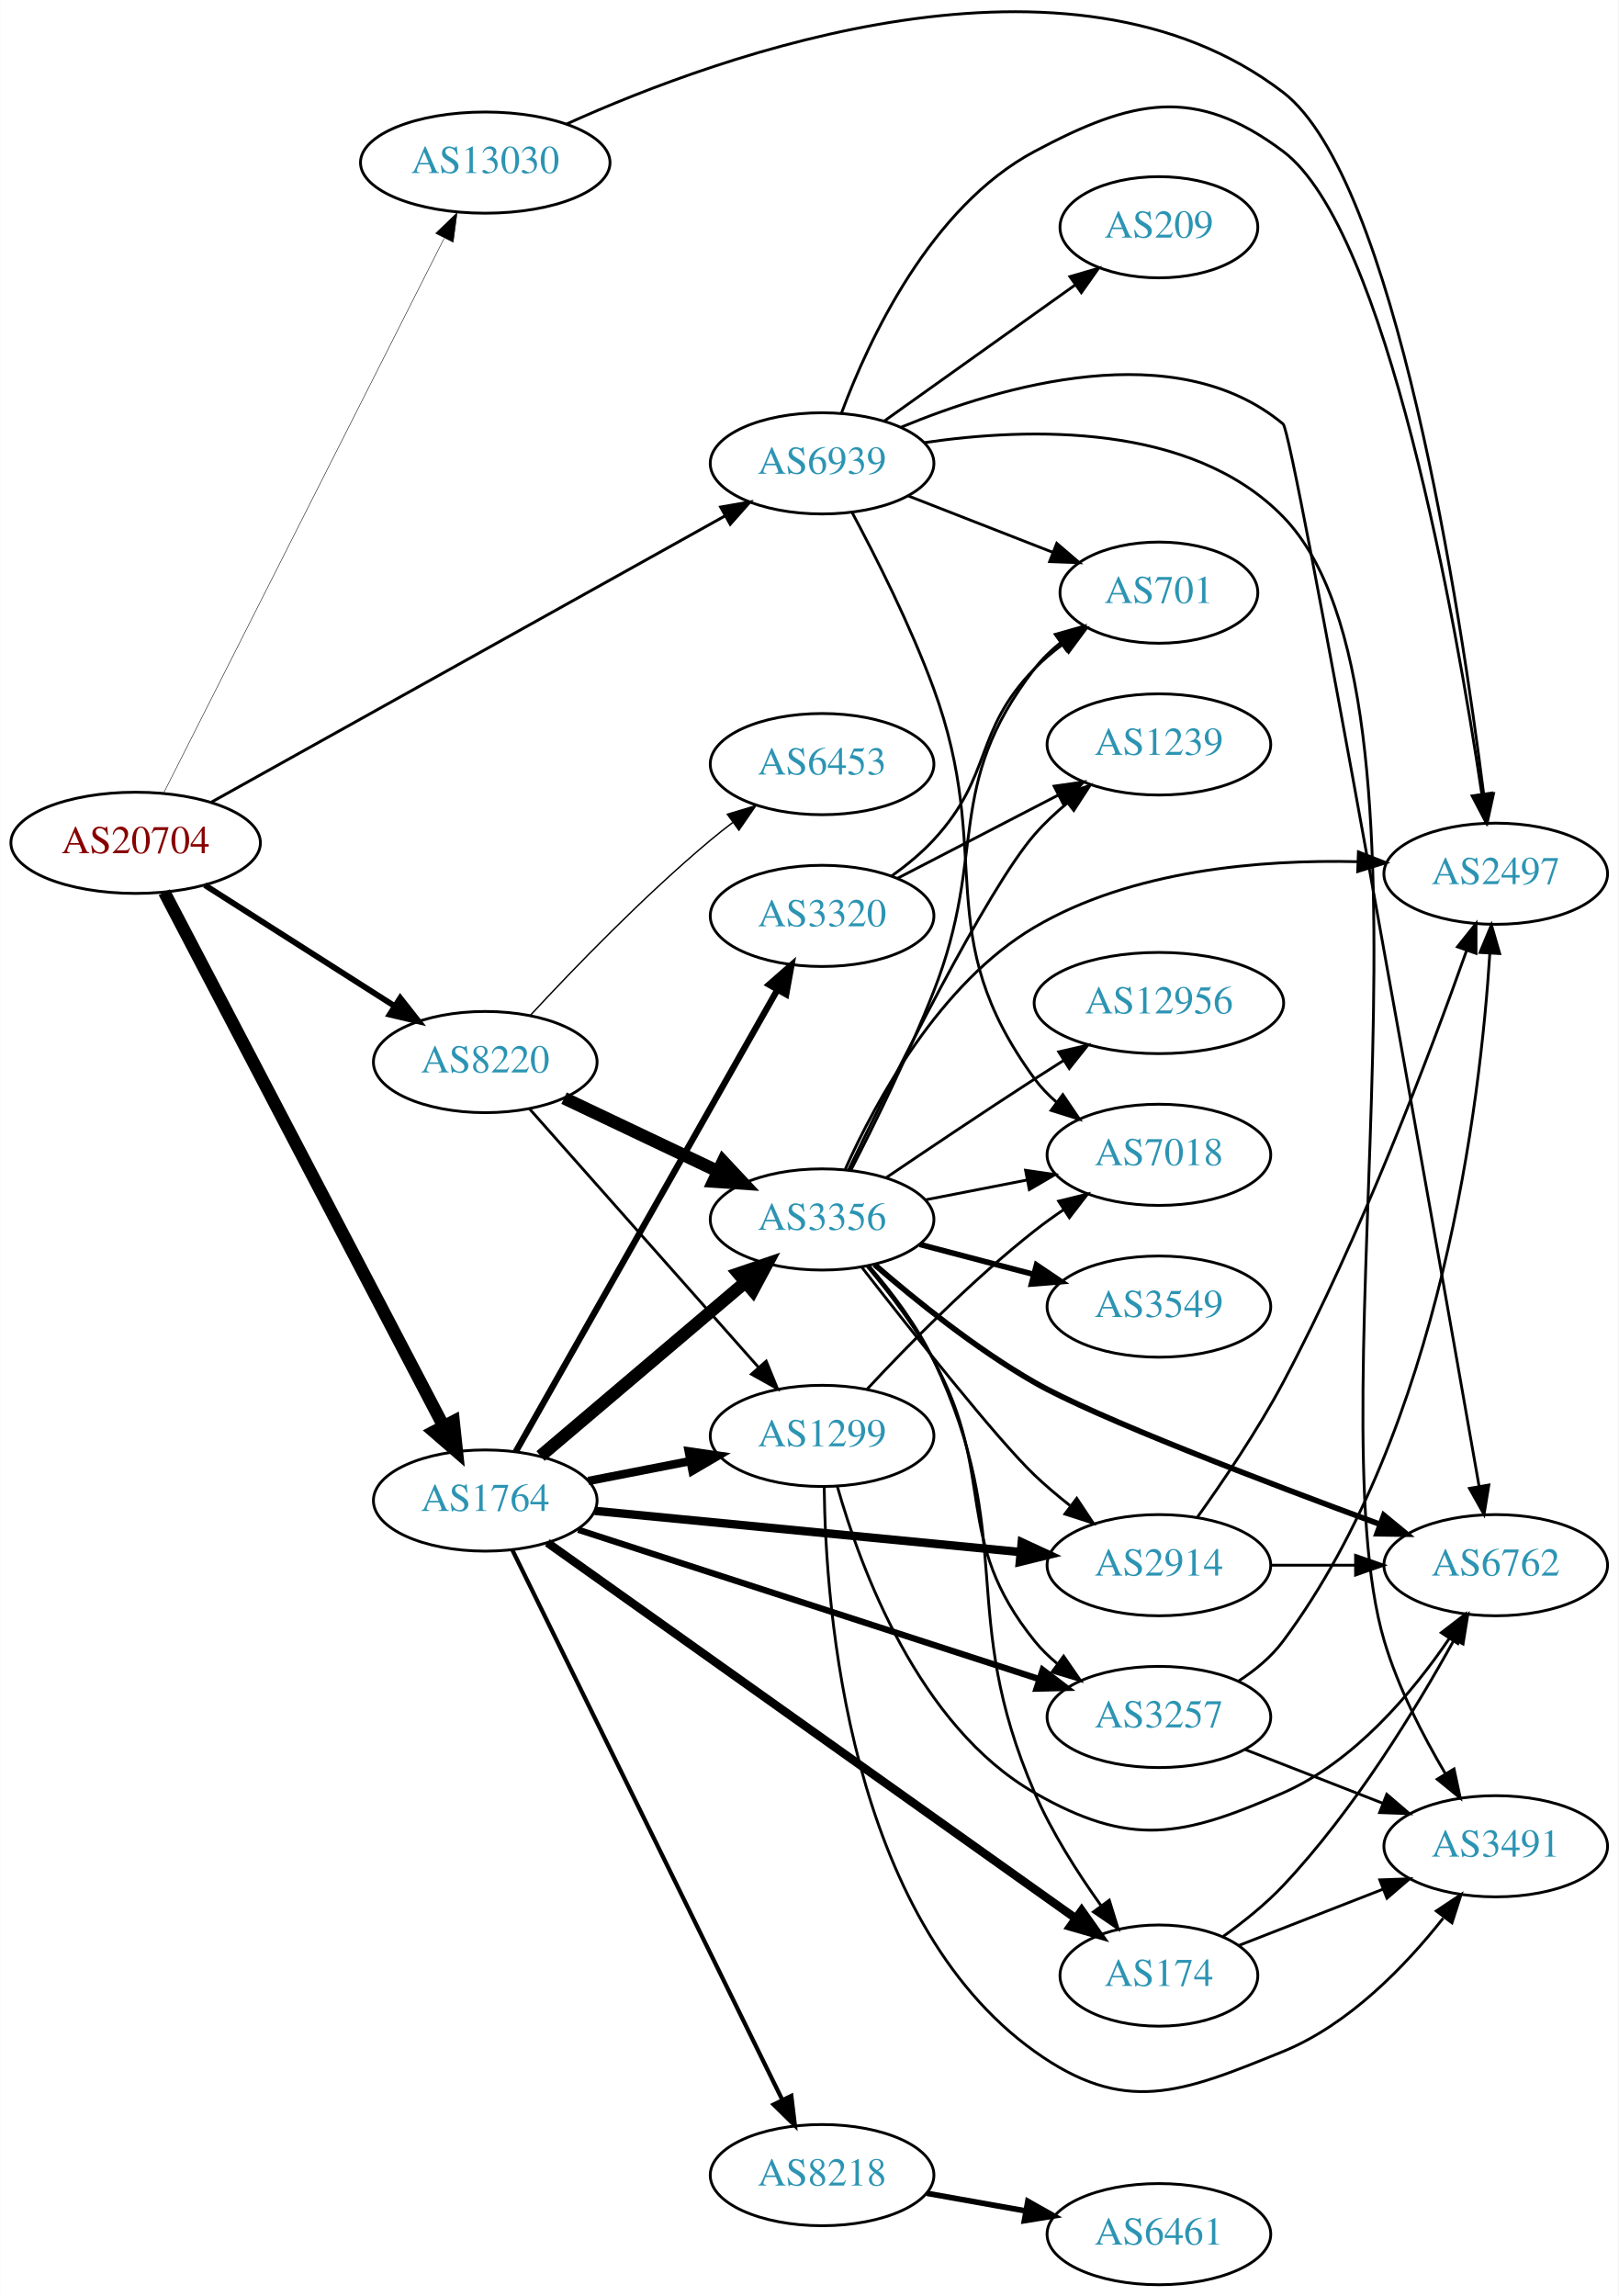
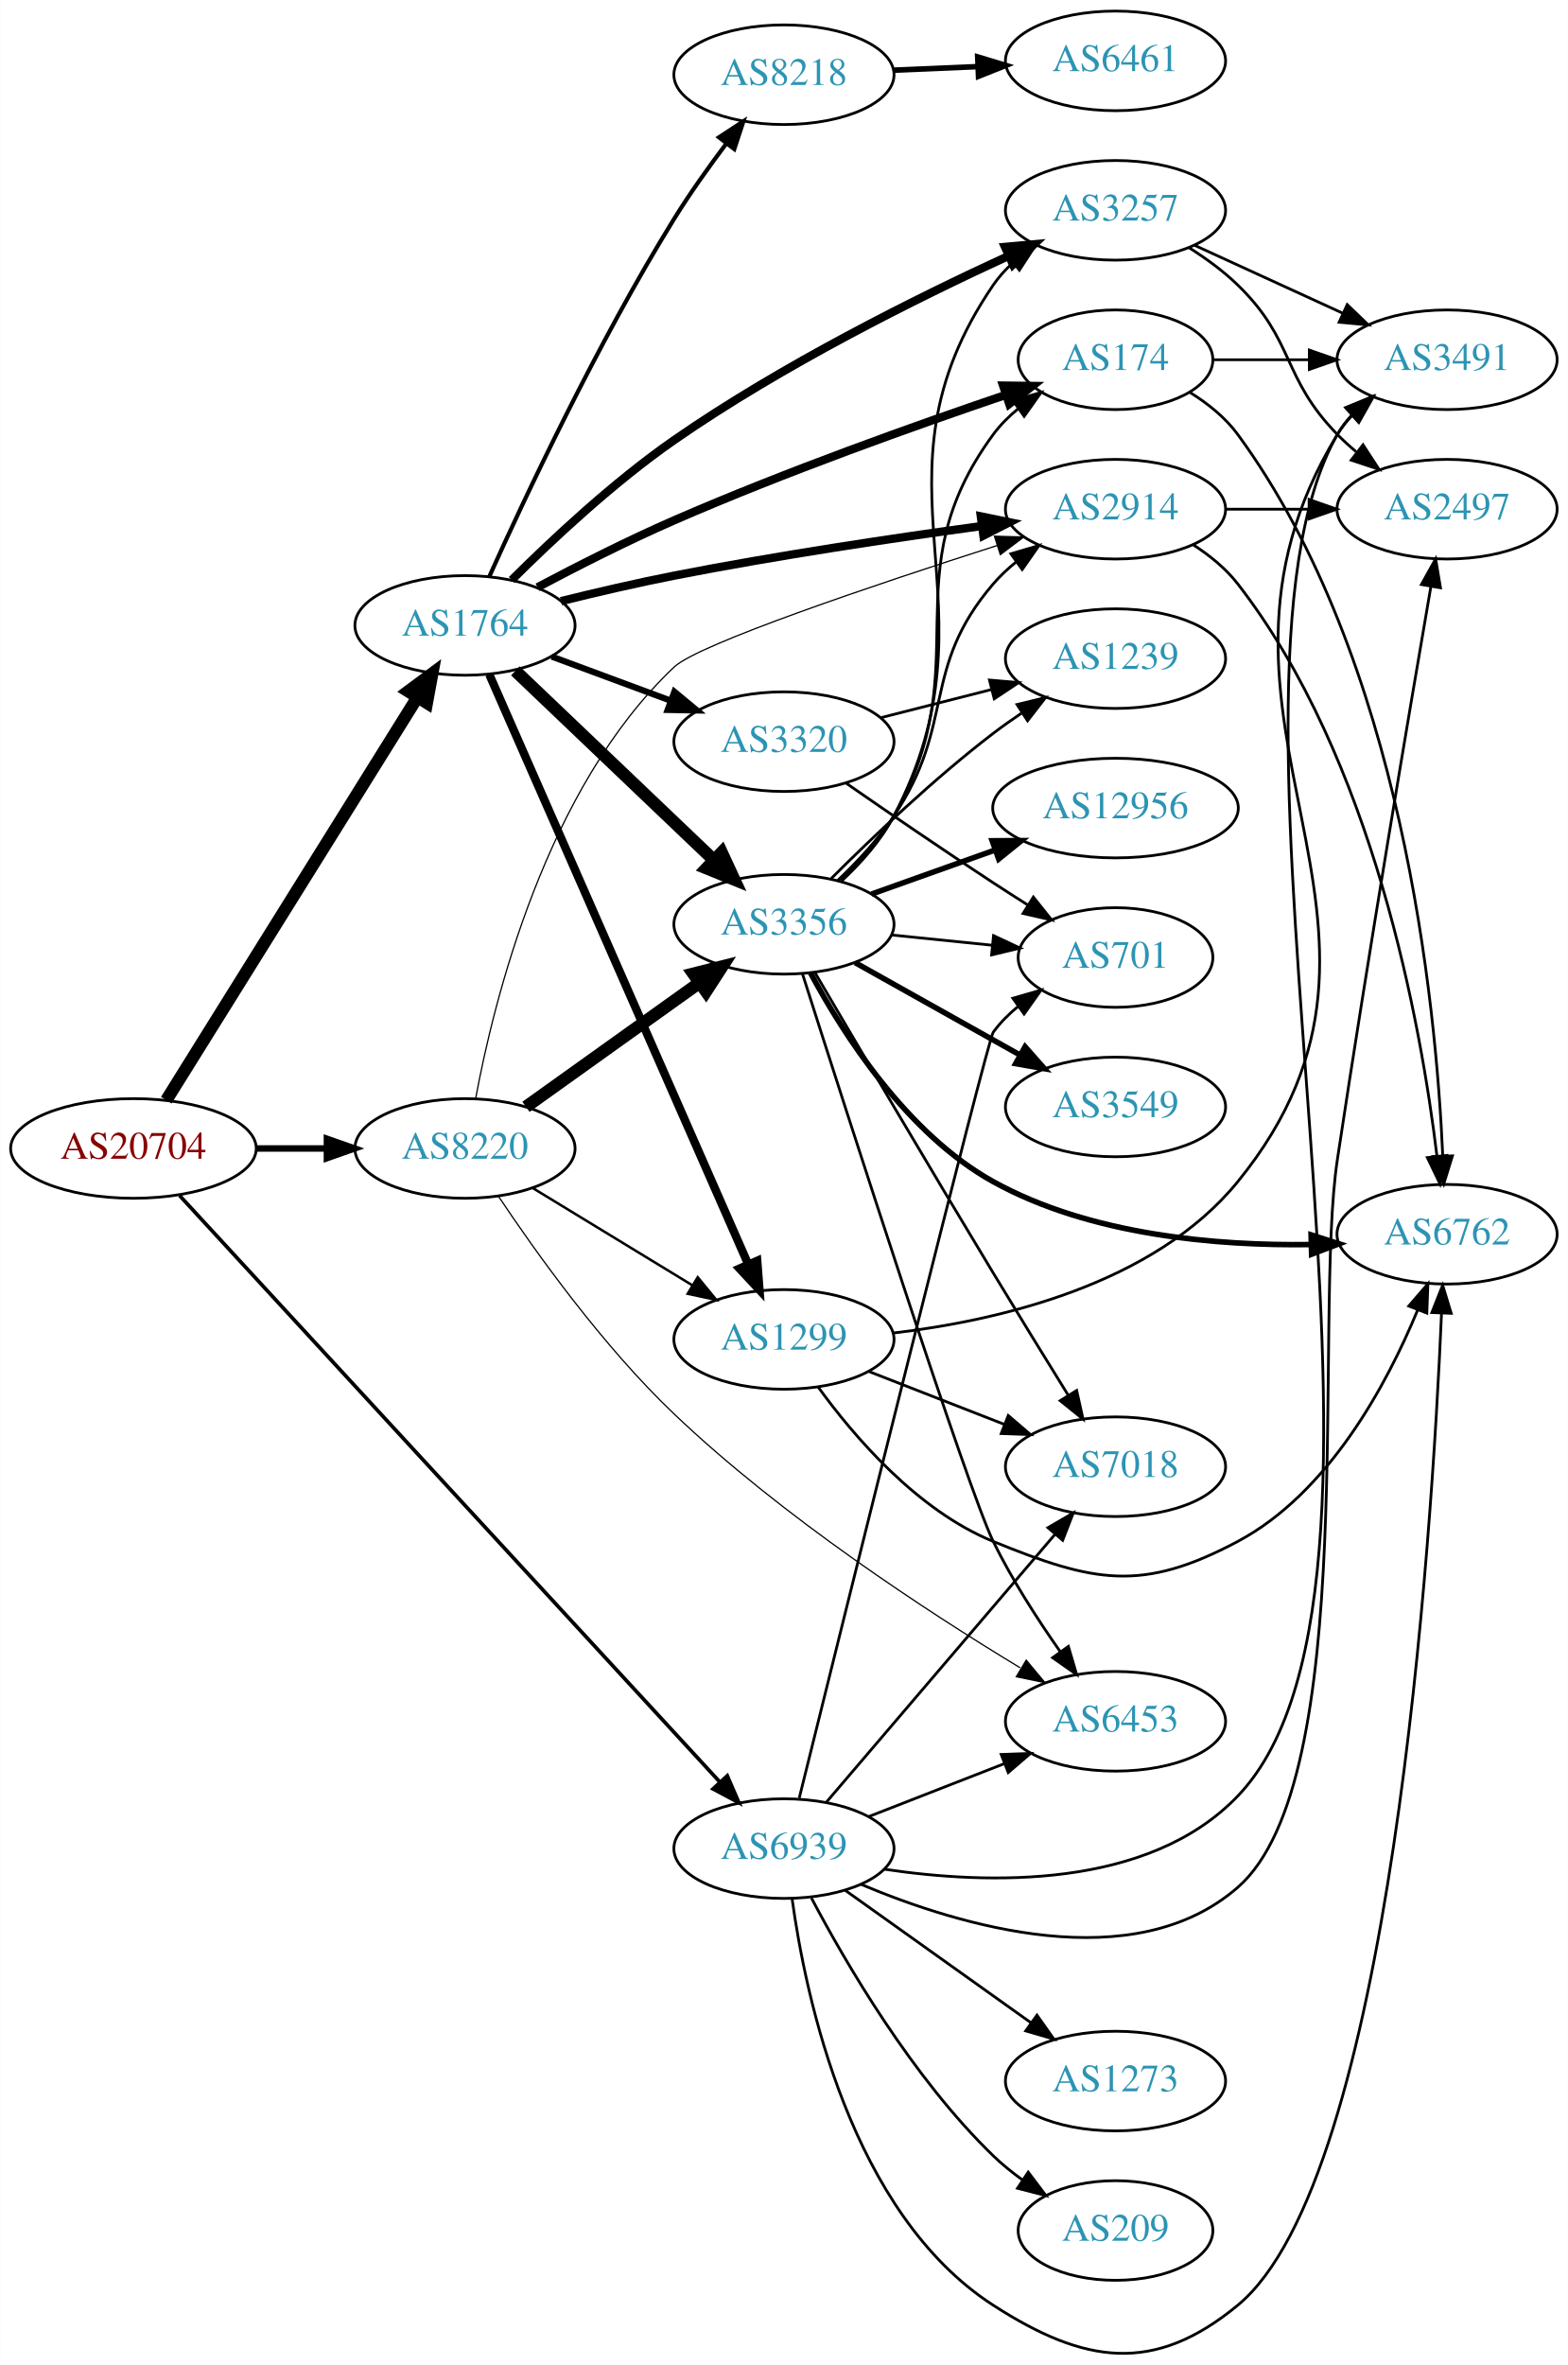
- <svg xmlns="http://www.w3.org/2000/svg" xmlns:xlink="http://www.w3.org/1999/xlink" width="576pt" height="817pt" viewBox="0.00 0.00 575.76 816.85">
-   <g id="graph0" class="graph" transform="scale(1 1) rotate(0) translate(4 812.849)">
-     <polygon fill="white" stroke="none" points="-4,4 -4,-812.849 571.762,-812.849 571.762,4 -4,4" />
+ <svg xmlns="http://www.w3.org/2000/svg" xmlns:xlink="http://www.w3.org/1999/xlink" width="567pt" height="855pt" viewBox="0.00 0.00 566.66 854.60">
+   <g id="graph0" class="graph" transform="scale(1 1) rotate(0) translate(4 850.598)">
+     <polygon fill="white" stroke="none" points="-4,4 -4,-850.598 562.663,-850.598 562.663,4 -4,4" />
    <g id="node1" class="node">
      <g id="a_node1">
        <a xlink:href="/asn/20704" xlink:title="AS20704 ~ Hirschstettnerstr. 19-21 L1 [AT]">
-           <ellipse fill="#ffffff" stroke="black" cx="44.196" cy="-513" rx="44.393" ry="18" />
-           <text text-anchor="middle" x="44.196" y="-509.3" font-family="Times,serif" font-size="14.00" fill="#880000">AS20704</text>
+           <ellipse fill="#ffffff" stroke="black" cx="44.196" cy="-435.598" rx="44.393" ry="18" />
+           <text text-anchor="middle" x="44.196" y="-431.898" font-family="Times,serif" font-size="14.00" fill="#880000">AS20704</text>
        </a>
      </g>
    </g>
    <g id="node2" class="node">
      <g id="a_node2">
        <a xlink:href="/asn/1764" xlink:title="AS1764 ~ NEXTLAYER-AS [AT]">
-           <ellipse fill="#ffffff" stroke="black" cx="168.588" cy="-279" rx="39.794" ry="18" />
-           <text text-anchor="middle" x="168.588" y="-275.3" font-family="Times,serif" font-size="14.00" fill="#2c94b3">AS1764</text>
+           <ellipse fill="#ffffff" stroke="black" cx="164.039" cy="-624.598" rx="39.794" ry="18" />
+           <text text-anchor="middle" x="164.039" y="-620.898" font-family="Times,serif" font-size="14.00" fill="#2c94b3">AS1764</text>
        </a>
      </g>
    </g>
    <g id="edge1" class="edge">
-       <path fill="none" stroke="black" stroke-width="4.5" d="M54.395,-495.412C75.712,-454.657 128.585,-353.57 153.794,-305.373" />
-       <polygon fill="black" stroke="black" stroke-width="4.5" points="157.303,-307.159 158.449,-296.473 150.325,-303.509 157.303,-307.159" />
+       <path fill="none" stroke="black" stroke-width="4.5" d="M56.071,-453.04C76.855,-486.373 122.315,-559.284 146.744,-598.463" />
+       <polygon fill="black" stroke="black" stroke-width="4.5" points="143.558,-600.796 152.19,-607.198 150.24,-596.629 143.558,-600.796" />
    </g>
    <g id="node3" class="node">
      <g id="a_node3">
        <a xlink:href="/asn/8220" xlink:title="AS8220 ~ COLT [GB]">
-           <ellipse fill="#ffffff" stroke="black" cx="168.588" cy="-435" rx="39.794" ry="18" />
-           <text text-anchor="middle" x="168.588" y="-431.3" font-family="Times,serif" font-size="14.00" fill="#2c94b3">AS8220</text>
+           <ellipse fill="#ffffff" stroke="black" cx="164.039" cy="-435.598" rx="39.794" ry="18" />
+           <text text-anchor="middle" x="164.039" y="-431.898" font-family="Times,serif" font-size="14.00" fill="#2c94b3">AS8220</text>
        </a>
      </g>
    </g>
    <g id="edge2" class="edge">
-       <path fill="none" stroke="black" stroke-width="2.077" d="M68.794,-497.961C88.001,-485.72 115.276,-468.339 136.303,-454.938" />
-       <polygon fill="black" stroke="black" stroke-width="2.077" points="138.338,-457.792 144.89,-449.466 134.576,-451.888 138.338,-457.792" />
+       <path fill="none" stroke="black" stroke-width="2.333" d="M88.407,-435.598C96.72,-435.598 105.482,-435.598 113.965,-435.598" />
+       <polygon fill="black" stroke="black" stroke-width="2.333" points="114.123,-439.098 124.123,-435.598 114.123,-432.098 114.123,-439.098" />
    </g>
    <g id="node4" class="node">
      <g id="a_node4">
-         <a xlink:href="/asn/13030" xlink:title="AS13030 ~ Init7 (Switzerland) Ltd. [CH]">
-           <ellipse fill="#ffffff" stroke="black" cx="168.588" cy="-755" rx="44.393" ry="18" />
-           <text text-anchor="middle" x="168.588" y="-751.3" font-family="Times,serif" font-size="14.00" fill="#2c94b3">AS13030</text>
+         <a xlink:href="/asn/6939" xlink:title="AS6939 ~ Hurricane Electric LLC [US]">
+           <ellipse fill="#ffffff" stroke="black" cx="279.332" cy="-182.598" rx="39.794" ry="18" />
+           <text text-anchor="middle" x="279.332" y="-178.898" font-family="Times,serif" font-size="14.00" fill="#2c94b3">AS6939</text>
        </a>
      </g>
    </g>
    <g id="edge3" class="edge">
-       <path fill="none" stroke="black" stroke-width="0.173" d="M54.196,-530.795C75.415,-572.751 128.682,-678.073 153.919,-727.973" />
-       <polygon fill="black" stroke="black" stroke-width="0.173" points="150.939,-729.835 158.575,-737.179 157.185,-726.676 150.939,-729.835" />
+       <path fill="none" stroke="black" stroke-width="1.333" d="M60.855,-418.605C101.266,-374.75 209.174,-257.648 256.064,-206.763" />
+       <polygon fill="black" stroke="black" stroke-width="1.333" points="258.843,-208.912 263.045,-199.186 253.695,-204.168 258.843,-208.912" />
    </g>
    <g id="node5" class="node">
      <g id="a_node5">
-         <a xlink:href="/asn/6939" xlink:title="AS6939 ~ Hurricane Electric LLC [US]">
-           <ellipse fill="#ffffff" stroke="black" cx="288.431" cy="-648" rx="39.794" ry="18" />
-           <text text-anchor="middle" x="288.431" y="-644.3" font-family="Times,serif" font-size="14.00" fill="#2c94b3">AS6939</text>
+         <a xlink:href="/asn/1299" xlink:title="AS1299 ~ Telia Carrier [EU]">
+           <ellipse fill="#ffffff" stroke="black" cx="279.332" cy="-366.598" rx="39.794" ry="18" />
+           <text text-anchor="middle" x="279.332" y="-362.898" font-family="Times,serif" font-size="14.00" fill="#2c94b3">AS1299</text>
        </a>
      </g>
    </g>
    <g id="edge4" class="edge">
-       <path fill="none" stroke="black" stroke-width="1.038" d="M71.119,-527.447C115.264,-552.05 204.986,-602.053 253.862,-629.292" />
-       <polygon fill="black" stroke="black" stroke-width="1.038" points="252.341,-632.451 262.78,-634.262 255.748,-626.336 252.341,-632.451" />
+       <path fill="none" stroke="black" stroke-width="3" d="M172.826,-606.864C192.269,-562.585 243.055,-446.933 266.345,-393.894" />
+       <polygon fill="black" stroke="black" stroke-width="3" points="269.674,-395.019 270.49,-384.455 263.265,-392.204 269.674,-395.019" />
    </g>
    <g id="node6" class="node">
      <g id="a_node6">
-         <a xlink:href="/asn/3356" xlink:title="AS3356 ~ Level 3 Parent, LLC [US]">
-           <ellipse fill="#ffffff" stroke="black" cx="288.431" cy="-379" rx="39.794" ry="18" />
-           <text text-anchor="middle" x="288.431" y="-375.3" font-family="Times,serif" font-size="14.00" fill="#2c94b3">AS3356</text>
+         <a xlink:href="/asn/8218" xlink:title="AS8218 ~ legacy Neotelecoms [FR]">
+           <ellipse fill="#ffffff" stroke="black" cx="279.332" cy="-823.598" rx="39.794" ry="18" />
+           <text text-anchor="middle" x="279.332" y="-819.898" font-family="Times,serif" font-size="14.00" fill="#2c94b3">AS8218</text>
        </a>
      </g>
    </g>
    <g id="edge5" class="edge">
-       <path fill="none" stroke="black" stroke-width="4.5" d="M188.261,-294.845C207.913,-311.522 239.008,-337.909 261.137,-356.687" />
-       <polygon fill="black" stroke="black" stroke-width="4.5" points="258.673,-359.761 268.846,-363.229 263.769,-353.756 258.673,-359.761" />
+       <path fill="none" stroke="black" stroke-width="1.5" d="M172.851,-642.316C185.525,-670.472 211.956,-726.823 239.685,-771.598 245.371,-780.778 252.227,-790.385 258.576,-798.809" />
+       <polygon fill="black" stroke="black" stroke-width="1.5" points="255.828,-800.977 264.694,-806.778 261.38,-796.714 255.828,-800.977" />
    </g>
    <g id="node7" class="node">
      <g id="a_node7">
-         <a xlink:href="/asn/1299" xlink:title="AS1299 ~ Telia Carrier [EU]">
-           <ellipse fill="#ffffff" stroke="black" cx="288.431" cy="-302" rx="39.794" ry="18" />
-           <text text-anchor="middle" x="288.431" y="-298.3" font-family="Times,serif" font-size="14.00" fill="#2c94b3">AS1299</text>
+         <a xlink:href="/asn/3356" xlink:title="AS3356 ~ Level 3 Parent, LLC [US]">
+           <ellipse fill="#ffffff" stroke="black" cx="279.332" cy="-516.598" rx="39.794" ry="18" />
+           <text text-anchor="middle" x="279.332" y="-512.898" font-family="Times,serif" font-size="14.00" fill="#2c94b3">AS3356</text>
        </a>
      </g>
    </g>
    <g id="edge6" class="edge">
-       <path fill="none" stroke="black" stroke-width="3" d="M205.265,-285.963C216.696,-288.194 229.518,-290.697 241.572,-293.049" />
-       <polygon fill="black" stroke="black" stroke-width="3" points="240.984,-296.501 251.469,-294.981 242.325,-289.63 240.984,-296.501" />
+       <path fill="none" stroke="black" stroke-width="4.5" d="M182.245,-608.195C201.321,-590.011 232.241,-560.535 253.838,-539.947" />
+       <polygon fill="black" stroke="black" stroke-width="4.5" points="256.813,-542.551 261.334,-532.801 251.379,-536.851 256.813,-542.551" />
    </g>
    <g id="node8" class="node">
      <g id="a_node8">
-         <a xlink:href="/asn/2914" xlink:title="AS2914 ~ NTT America, Inc. [US]">
-           <ellipse fill="#ffffff" stroke="black" cx="408.273" cy="-256" rx="39.794" ry="18" />
-           <text text-anchor="middle" x="408.273" y="-252.3" font-family="Times,serif" font-size="14.00" fill="#2c94b3">AS2914</text>
+         <a xlink:href="/asn/3257" xlink:title="AS3257 ~ GTT [DE]">
+           <ellipse fill="#ffffff" stroke="black" cx="399.174" cy="-774.598" rx="39.794" ry="18" />
+           <text text-anchor="middle" x="399.174" y="-770.898" font-family="Times,serif" font-size="14.00" fill="#2c94b3">AS3257</text>
        </a>
      </g>
    </g>
    <g id="edge7" class="edge">
-       <path fill="none" stroke="black" stroke-width="3" d="M207.513,-275.33C248.611,-271.353 314.297,-264.997 359.038,-260.668" />
-       <polygon fill="black" stroke="black" stroke-width="3" points="359.474,-264.142 369.09,-259.695 358.8,-257.174 359.474,-264.142" />
+       <path fill="none" stroke="black" stroke-width="3" d="M180.938,-641.028C195.411,-655.437 217.8,-676.401 239.685,-691.598 278.58,-718.605 327.356,-742.881 360.451,-758.1" />
+       <polygon fill="black" stroke="black" stroke-width="3" points="359.216,-761.384 369.768,-762.337 362.114,-755.012 359.216,-761.384" />
    </g>
    <g id="node9" class="node">
      <g id="a_node9">
-         <a xlink:href="/asn/3257" xlink:title="AS3257 ~ GTT [DE]">
-           <ellipse fill="#ffffff" stroke="black" cx="408.273" cy="-202" rx="39.794" ry="18" />
-           <text text-anchor="middle" x="408.273" y="-198.3" font-family="Times,serif" font-size="14.00" fill="#2c94b3">AS3257</text>
+         <a xlink:href="/asn/2914" xlink:title="AS2914 ~ NTT America, Inc. [US]">
+           <ellipse fill="#ffffff" stroke="black" cx="399.174" cy="-666.598" rx="39.794" ry="18" />
+           <text text-anchor="middle" x="399.174" y="-662.898" font-family="Times,serif" font-size="14.00" fill="#2c94b3">AS2914</text>
        </a>
      </g>
    </g>
    <g id="edge8" class="edge">
-       <path fill="none" stroke="black" stroke-width="2.25" d="M201.644,-268.615C244.113,-254.857 319.096,-230.566 365.826,-215.427" />
-       <polygon fill="black" stroke="black" stroke-width="2.25" points="366.913,-218.754 375.347,-212.343 364.755,-212.095 366.913,-218.754" />
+       <path fill="none" stroke="black" stroke-width="3" d="M198.718,-633.372C211.495,-636.528 226.21,-639.958 239.685,-642.598 276.735,-649.856 319.026,-656.161 350.598,-660.485" />
+       <polygon fill="black" stroke="black" stroke-width="3" points="350.492,-664.003 360.871,-661.874 351.43,-657.066 350.492,-664.003" />
    </g>
    <g id="node10" class="node">
      <g id="a_node10">
        <a xlink:href="/asn/3320" xlink:title="AS3320 ~ DTAG [DE]">
-           <ellipse fill="#ffffff" stroke="black" cx="288.431" cy="-487" rx="39.794" ry="18" />
-           <text text-anchor="middle" x="288.431" y="-483.3" font-family="Times,serif" font-size="14.00" fill="#2c94b3">AS3320</text>
+           <ellipse fill="#ffffff" stroke="black" cx="279.332" cy="-582.598" rx="39.794" ry="18" />
+           <text text-anchor="middle" x="279.332" y="-578.898" font-family="Times,serif" font-size="14.00" fill="#2c94b3">AS3320</text>
        </a>
      </g>
    </g>
    <g id="edge9" class="edge">
-       <path fill="none" stroke="black" stroke-width="2.25" d="M179.433,-296.376C200.098,-332.853 248.105,-417.588 272.551,-460.736" />
-       <polygon fill="black" stroke="black" stroke-width="2.25" points="269.557,-462.552 277.531,-469.527 275.647,-459.101 269.557,-462.552" />
+       <path fill="none" stroke="black" stroke-width="2.25" d="M195.399,-613.342C208.606,-608.446 224.263,-602.642 238.396,-597.403" />
+       <polygon fill="black" stroke="black" stroke-width="2.25" points="239.728,-600.642 247.887,-593.884 237.294,-594.078 239.728,-600.642" />
    </g>
    <g id="node11" class="node">
      <g id="a_node11">
        <a xlink:href="/asn/174" xlink:title="AS174 ~ Cogent Communications [US]">
-           <ellipse fill="#ffffff" stroke="black" cx="408.273" cy="-110" rx="35.194" ry="18" />
-           <text text-anchor="middle" x="408.273" y="-106.3" font-family="Times,serif" font-size="14.00" fill="#2c94b3">AS174</text>
+           <ellipse fill="#ffffff" stroke="black" cx="399.174" cy="-720.598" rx="35.194" ry="18" />
+           <text text-anchor="middle" x="399.174" y="-716.898" font-family="Times,serif" font-size="14.00" fill="#2c94b3">AS174</text>
        </a>
      </g>
    </g>
    <g id="edge10" class="edge">
-       <path fill="none" stroke="black" stroke-width="3" d="M190.681,-264.002C233.446,-233.596 330.391,-164.665 378.743,-130.286" />
-       <polygon fill="black" stroke="black" stroke-width="3" points="380.782,-133.13 386.904,-124.483 376.726,-127.425 380.782,-133.13" />
-     </g>
-     <g id="node12" class="node">
-       <g id="a_node12">
-         <a xlink:href="/asn/8218" xlink:title="AS8218 ~ legacy Neotelecoms [FR]">
-           <ellipse fill="#ffffff" stroke="black" cx="288.431" cy="-39" rx="39.794" ry="18" />
-           <text text-anchor="middle" x="288.431" y="-35.3" font-family="Times,serif" font-size="14.00" fill="#2c94b3">AS8218</text>
-         </a>
-       </g>
-     </g>
-     <g id="edge11" class="edge">
-       <path fill="none" stroke="black" stroke-width="1.5" d="M178.253,-261.352C198.684,-219.743 249.971,-115.291 274.27,-65.803" />
-       <polygon fill="black" stroke="black" stroke-width="1.5" points="277.487,-67.193 278.753,-56.674 271.204,-64.107 277.487,-67.193" />
+       <path fill="none" stroke="black" stroke-width="3" d="M190.241,-638.382C204.541,-645.96 222.887,-655.28 239.685,-662.598 279.852,-680.096 327.169,-696.941 359.579,-707.926" />
+       <polygon fill="black" stroke="black" stroke-width="3" points="358.54,-711.269 369.134,-711.141 360.772,-704.634 358.54,-711.269" />
+     </g>
+     <g id="edge33" class="edge">
+       <path fill="none" stroke="black" stroke-width="0.9" d="M188.513,-421.301C205.223,-411.124 227.878,-397.326 246.255,-386.134" />
+       <polygon fill="black" stroke="black" stroke-width="0.9" points="248.167,-389.067 254.887,-380.876 244.526,-383.089 248.167,-389.067" />
+     </g>
+     <g id="edge34" class="edge">
+       <path fill="none" stroke="black" stroke-width="4.5" d="M186.083,-450.643C203.697,-463.237 229.036,-481.353 248.701,-495.413" />
+       <polygon fill="black" stroke="black" stroke-width="4.5" points="246.591,-498.745 257.016,-501.358 251.171,-492.339 246.591,-498.745" />
    </g>
    <g id="edge35" class="edge">
-       <path fill="none" stroke="black" stroke-width="4.5" d="M196.624,-422.152C212.792,-414.469 233.544,-404.608 251.128,-396.252" />
-       <polygon fill="black" stroke="black" stroke-width="4.5" points="253.179,-399.636 260.521,-391.788 249.799,-392.524 253.179,-399.636" />
-     </g>
-     <g id="edge34" class="edge">
-       <path fill="none" stroke="black" d="M184.275,-418.424C204.74,-395.327 241.982,-353.295 265.675,-326.555" />
-       <polygon fill="black" stroke="black" points="268.547,-328.59 272.559,-318.785 263.308,-323.948 268.547,-328.59" />
-     </g>
-     <g id="node22" class="node">
-       <g id="a_node22">
-         <a xlink:href="/asn/6453" xlink:title="AS6453 ~ TATA COMMUNICATIONS (AMERICA) INC [US]">
-           <ellipse fill="#ffffff" stroke="black" cx="288.431" cy="-541" rx="39.794" ry="18" />
-           <text text-anchor="middle" x="288.431" y="-537.3" font-family="Times,serif" font-size="14.00" fill="#2c94b3">AS6453</text>
-         </a>
-       </g>
-     </g>
-     <g id="edge36" class="edge">
-       <path fill="none" stroke="black" stroke-width="0.5" d="M184.595,-451.581C199.979,-468.181 224.958,-494.054 248.784,-514 251.295,-516.102 253.964,-518.206 256.681,-520.26" />
-       <polygon fill="black" stroke="black" stroke-width="0.5" points="254.723,-523.163 264.867,-526.222 258.844,-517.505 254.723,-523.163" />
-     </g>
-     <g id="node13" class="node">
-       <g id="a_node13">
-         <a xlink:href="/asn/2497" xlink:title="AS2497 ~ Internet Initiative Japan Inc. [JP]">
-           <ellipse fill="#ffffff" stroke="black" cx="528.116" cy="-502" rx="39.794" ry="18" />
-           <text text-anchor="middle" x="528.116" y="-498.3" font-family="Times,serif" font-size="14.00" fill="#2c94b3">AS2497</text>
-         </a>
-       </g>
-     </g>
-     <g id="edge37" class="edge">
-       <path fill="none" stroke="black" d="M197.547,-768.739C252.618,-793.607 376.376,-838.356 452.469,-780 492.392,-749.383 515.692,-594.95 523.821,-530.411" />
-       <polygon fill="black" stroke="black" points="527.336,-530.506 525.08,-520.154 520.388,-529.653 527.336,-530.506" />
-     </g>
-     <g id="edge43" class="edge">
-       <path fill="none" stroke="black" d="M295.345,-665.911C305.024,-691.934 326.977,-739.241 364.077,-759 398.751,-777.467 421.054,-782.589 452.469,-759 489.447,-731.235 514.05,-591.274 523.167,-530.376" />
-       <polygon fill="black" stroke="black" points="526.656,-530.705 524.641,-520.303 519.73,-529.691 526.656,-530.705" />
+       <path fill="none" stroke="black" stroke-width="0.45" d="M167.884,-453.579C174.33,-488.497 193.261,-565.879 239.685,-609.598 248.517,-617.915 312.498,-639.401 356.417,-653.488" />
+       <polygon fill="black" stroke="black" stroke-width="0.45" points="355.414,-656.842 366.005,-656.548 357.543,-650.173 355.414,-656.842" />
    </g>
    <g id="node15" class="node">
      <g id="a_node15">
+         <a xlink:href="/asn/6453" xlink:title="AS6453 ~ TATA COMMUNICATIONS (AMERICA) INC [US]">
+           <ellipse fill="#ffffff" stroke="black" cx="399.174" cy="-228.598" rx="39.794" ry="18" />
+           <text text-anchor="middle" x="399.174" y="-224.898" font-family="Times,serif" font-size="14.00" fill="#2c94b3">AS6453</text>
+         </a>
+       </g>
+     </g>
+     <g id="edge36" class="edge">
+       <path fill="none" stroke="black" stroke-width="0.45" d="M176.086,-418.392C189.583,-398.15 213.834,-364.189 239.685,-339.598 278.73,-302.456 331.075,-268.276 364.72,-247.931" />
+       <polygon fill="black" stroke="black" stroke-width="0.45" points="366.901,-250.705 373.687,-242.569 363.308,-244.697 366.901,-250.705" />
+     </g>
+     <g id="node14" class="node">
+       <g id="a_node14">
        <a xlink:href="/asn/6762" xlink:title="AS6762 ~ TELECOM ITALIA SPARKLE S.p.A. [IT]">
-           <ellipse fill="#ffffff" stroke="black" cx="528.116" cy="-256" rx="39.794" ry="18" />
-           <text text-anchor="middle" x="528.116" y="-252.3" font-family="Times,serif" font-size="14.00" fill="#2c94b3">AS6762</text>
-         </a>
-       </g>
-     </g>
-     <g id="edge41" class="edge">
-       <path fill="none" stroke="black" d="M316.595,-660.874C352.107,-675.593 414.268,-693.818 452.469,-662 456.165,-658.922 506.188,-375.314 522.213,-283.99" />
-       <polygon fill="black" stroke="black" points="525.672,-284.531 523.952,-274.077 518.777,-283.322 525.672,-284.531" />
+           <ellipse fill="#ffffff" stroke="black" cx="519.017" cy="-404.598" rx="39.794" ry="18" />
+           <text text-anchor="middle" x="519.017" y="-400.898" font-family="Times,serif" font-size="14.00" fill="#2c94b3">AS6762</text>
+         </a>
+       </g>
+     </g>
+     <g id="edge44" class="edge">
+       <path fill="none" stroke="black" d="M282.251,-164.619C287.115,-129.173 303.46,-50.836 354.978,-17.598 387.989,3.7 413.075,7.413 443.37,-17.598 498.794,-63.353 513.522,-294.603 517.023,-376.112" />
+       <polygon fill="black" stroke="black" points="513.527,-376.305 517.429,-386.155 520.522,-376.022 513.527,-376.305" />
+     </g>
+     <g id="edge43" class="edge">
+       <path fill="none" stroke="black" d="M310.068,-194.205C324.862,-199.98 342.939,-207.037 358.861,-213.252" />
+       <polygon fill="black" stroke="black" points="357.859,-216.618 368.447,-216.994 360.404,-210.097 357.859,-216.618" />
+     </g>
+     <g id="node17" class="node">
+       <g id="a_node17">
+         <a xlink:href="/asn/7018" xlink:title="AS7018 ~ AT&amp;T Services, Inc. [US]">
+           <ellipse fill="#ffffff" stroke="black" cx="399.174" cy="-320.598" rx="39.794" ry="18" />
+           <text text-anchor="middle" x="399.174" y="-316.898" font-family="Times,serif" font-size="14.00" fill="#2c94b3">AS7018</text>
+         </a>
+       </g>
+     </g>
+     <g id="edge37" class="edge">
+       <path fill="none" stroke="black" d="M294.546,-199.244C315.161,-223.385 353.488,-268.268 377.31,-296.164" />
+       <polygon fill="black" stroke="black" points="374.754,-298.561 383.909,-303.893 380.077,-294.015 374.754,-298.561" />
    </g>
    <g id="node18" class="node">
      <g id="a_node18">
-         <a xlink:href="/asn/7018" xlink:title="AS7018 ~ AT&amp;T Services, Inc. [US]">
-           <ellipse fill="#ffffff" stroke="black" cx="408.273" cy="-402" rx="39.794" ry="18" />
-           <text text-anchor="middle" x="408.273" y="-398.3" font-family="Times,serif" font-size="14.00" fill="#2c94b3">AS7018</text>
-         </a>
-       </g>
-     </g>
-     <g id="edge40" class="edge">
-       <path fill="none" stroke="black" d="M299.05,-630.64C307.571,-614.72 319.894,-590.3 328.077,-568 350.063,-508.091 326.337,-480.46 364.077,-429 366.3,-425.969 368.975,-423.2 371.892,-420.69" />
-       <polygon fill="black" stroke="black" points="374.087,-423.42 380.029,-414.648 369.914,-417.8 374.087,-423.42" />
-     </g>
-     <g id="node19" class="node">
-       <g id="a_node19">
        <a xlink:href="/asn/701" xlink:title="AS701 ~ UUNET [US]">
-           <ellipse fill="#ffffff" stroke="black" cx="408.273" cy="-602" rx="35.194" ry="18" />
-           <text text-anchor="middle" x="408.273" y="-598.3" font-family="Times,serif" font-size="14.00" fill="#2c94b3">AS701</text>
-         </a>
-       </g>
-     </g>
-     <g id="edge38" class="edge">
-       <path fill="none" stroke="black" d="M319.167,-636.392C334.785,-630.296 354.061,-622.771 370.598,-616.316" />
-       <polygon fill="black" stroke="black" points="371.927,-619.555 379.97,-612.658 369.381,-613.034 371.927,-619.555" />
+           <ellipse fill="#ffffff" stroke="black" cx="399.174" cy="-504.598" rx="35.194" ry="18" />
+           <text text-anchor="middle" x="399.174" y="-500.898" font-family="Times,serif" font-size="14.00" fill="#2c94b3">AS701</text>
+         </a>
+       </g>
+     </g>
+     <g id="edge41" class="edge">
+       <path fill="none" stroke="black" d="M284.854,-200.85C300.7,-264.752 352.867,-474.703 354.978,-477.598 357.499,-481.055 360.609,-484.169 363.996,-486.947" />
+       <polygon fill="black" stroke="black" points="362.078,-489.878 372.255,-492.822 366.135,-484.173 362.078,-489.878" />
    </g>
    <g id="node20" class="node">
      <g id="a_node20">
        <a xlink:href="/asn/3491" xlink:title="AS3491 ~ PCCW Global, Inc. [US]">
-           <ellipse fill="#ffffff" stroke="black" cx="528.116" cy="-156" rx="39.794" ry="18" />
-           <text text-anchor="middle" x="528.116" y="-152.3" font-family="Times,serif" font-size="14.00" fill="#2c94b3">AS3491</text>
+           <ellipse fill="#ffffff" stroke="black" cx="519.017" cy="-720.598" rx="39.794" ry="18" />
+           <text text-anchor="middle" x="519.017" y="-716.898" font-family="Times,serif" font-size="14.00" fill="#2c94b3">AS3491</text>
+         </a>
+       </g>
+     </g>
+     <g id="edge38" class="edge">
+       <path fill="none" stroke="black" d="M315.5,-175.171C352.87,-169.554 410.943,-167.746 443.37,-201.598 519.204,-280.762 425.184,-598.3 479.37,-693.598 480.811,-696.132 482.6,-698.484 484.611,-700.656" />
+       <polygon fill="black" stroke="black" points="482.329,-703.31 492.126,-707.344 486.983,-698.081 482.329,-703.31" />
+     </g>
+     <g id="node21" class="node">
+       <g id="a_node21">
+         <a xlink:href="/asn/2497" xlink:title="AS2497 ~ Internet Initiative Japan Inc. [JP]">
+           <ellipse fill="#ffffff" stroke="black" cx="519.017" cy="-666.598" rx="39.794" ry="18" />
+           <text text-anchor="middle" x="519.017" y="-662.898" font-family="Times,serif" font-size="14.00" fill="#2c94b3">AS2497</text>
+         </a>
+       </g>
+     </g>
+     <g id="edge42" class="edge">
+       <path fill="none" stroke="black" d="M307.108,-169.72C342.761,-154.67 405.693,-135.727 443.37,-168.598 487.821,-207.378 470.583,-373.266 479.37,-431.598 490.665,-506.573 505.608,-594.719 513.178,-638.695" />
+       <polygon fill="black" stroke="black" points="509.744,-639.38 514.894,-648.64 516.643,-638.19 509.744,-639.38" />
+     </g>
+     <g id="node22" class="node">
+       <g id="a_node22">
+         <a xlink:href="/asn/1273" xlink:title="AS1273 ~ Vodafone Group PLC [EU]">
+           <ellipse fill="#ffffff" stroke="black" cx="399.174" cy="-98.598" rx="39.794" ry="18" />
+           <text text-anchor="middle" x="399.174" y="-94.898" font-family="Times,serif" font-size="14.00" fill="#2c94b3">AS1273</text>
        </a>
      </g>
    </g>
    <g id="edge39" class="edge">
-       <path fill="none" stroke="black" d="M324.831,-655.373C362.12,-660.86 419.86,-662.478 452.469,-629 514.744,-565.069 463.092,-314.564 488.469,-229 493.373,-212.468 502.197,-195.36 510.176,-181.865" />
-       <polygon fill="black" stroke="black" points="513.274,-183.508 515.507,-173.151 507.303,-179.855 513.274,-183.508" />
+       <path fill="none" stroke="black" d="M301.399,-167.58C320.135,-154.225 347.726,-134.558 368.659,-119.637" />
+       <polygon fill="black" stroke="black" points="370.78,-122.423 376.891,-113.768 366.717,-116.723 370.78,-122.423" />
    </g>
    <g id="node23" class="node">
      <g id="a_node23">
        <a xlink:href="/asn/209" xlink:title="AS209 ~ CenturyLink Communications, LLC [US]">
-           <ellipse fill="#ffffff" stroke="black" cx="408.273" cy="-732" rx="35.194" ry="18" />
-           <text text-anchor="middle" x="408.273" y="-728.3" font-family="Times,serif" font-size="14.00" fill="#2c94b3">AS209</text>
-         </a>
-       </g>
-     </g>
-     <g id="edge42" class="edge">
-       <path fill="none" stroke="black" d="M310.499,-663.018C329.467,-676.539 357.513,-696.53 378.535,-711.515" />
-       <polygon fill="black" stroke="black" points="376.608,-714.439 386.783,-717.394 380.671,-708.739 376.608,-714.439" />
+           <ellipse fill="#ffffff" stroke="black" cx="399.174" cy="-44.598" rx="35.194" ry="18" />
+           <text text-anchor="middle" x="399.174" y="-40.898" font-family="Times,serif" font-size="14.00" fill="#2c94b3">AS209</text>
+         </a>
+       </g>
+     </g>
+     <g id="edge40" class="edge">
+       <path fill="none" stroke="black" d="M289.248,-164.778C301.61,-141.347 325.765,-99.851 354.978,-71.598 358.212,-68.47 361.867,-65.519 365.647,-62.798" />
+       <polygon fill="black" stroke="black" points="367.626,-65.685 374.009,-57.23 363.746,-59.859 367.626,-65.685" />
+     </g>
+     <g id="edge25" class="edge">
+       <path fill="none" stroke="black" d="M291.659,-349.438C304.558,-331.623 327.451,-304.821 354.978,-293.598 391.356,-278.766 408.696,-275.13 443.37,-293.598 476.267,-311.119 497.256,-350.299 508.337,-377.094" />
+       <polygon fill="black" stroke="black" points="505.19,-378.657 512.103,-386.686 511.706,-376.099 505.19,-378.657" />
+     </g>
+     <g id="edge24" class="edge">
+       <path fill="none" stroke="black" d="M310.068,-354.99C324.862,-349.215 342.939,-342.159 358.861,-335.944" />
+       <polygon fill="black" stroke="black" points="360.404,-339.098 368.447,-332.202 357.859,-332.578 360.404,-339.098" />
+     </g>
+     <g id="edge26" class="edge">
+       <path fill="none" stroke="black" d="M318.782,-368.898C356.609,-373.352 412.978,-386.282 443.37,-423.598 519.823,-517.464 416.427,-590.185 479.37,-693.598 480.886,-696.088 482.729,-698.409 484.777,-700.558" />
+       <polygon fill="black" stroke="black" points="482.535,-703.247 492.363,-707.204 487.148,-697.982 482.535,-703.247" />
+     </g>
+     <g id="node12" class="node">
+       <g id="a_node12">
+         <a xlink:href="/asn/6461" xlink:title="AS6461 ~ Zayo Bandwidth [US]">
+           <ellipse fill="#ffffff" stroke="black" cx="399.174" cy="-828.598" rx="39.794" ry="18" />
+           <text text-anchor="middle" x="399.174" y="-824.898" font-family="Times,serif" font-size="14.00" fill="#2c94b3">AS6461</text>
+         </a>
+       </g>
+     </g>
+     <g id="edge11" class="edge">
+       <path fill="none" stroke="black" stroke-width="2" d="M318.918,-825.235C328.684,-825.649 339.301,-826.1 349.495,-826.532" />
+       <polygon fill="black" stroke="black" stroke-width="2" points="349.362,-830.03 359.501,-826.957 349.659,-823.036 349.362,-830.03" />
    </g>
    <g id="edge20" class="edge">
-       <path fill="none" stroke="black" d="M302.627,-361.913C320.308,-339.197 350.978,-300.468 364.077,-288 367.95,-284.314 372.252,-280.676 376.598,-277.248" />
-       <polygon fill="black" stroke="black" points="379.045,-279.785 384.907,-270.959 374.821,-274.203 379.045,-279.785" />
-     </g>
-     <g id="edge19" class="edge">
-       <path fill="none" stroke="black" d="M304.44,-362.342C312.262,-353.031 321.534,-340.927 328.077,-329 350.798,-287.586 334.417,-265.764 364.077,-229 366.437,-226.075 369.204,-223.377 372.178,-220.911" />
-       <polygon fill="black" stroke="black" points="374.37,-223.644 380.395,-214.93 370.25,-217.985 374.37,-223.644" />
+       <path fill="none" stroke="black" d="M300.155,-532.233C307.131,-538.736 314.373,-546.819 318.978,-555.598 359.308,-632.482 306.045,-675.881 354.978,-747.598 356.922,-750.447 359.276,-753.054 361.87,-755.428" />
+       <polygon fill="black" stroke="black" points="360.147,-758.519 370.204,-761.854 364.422,-752.976 360.147,-758.519" />
+     </g>
+     <g id="edge21" class="edge">
+       <path fill="none" stroke="black" d="M298.773,-532.445C305.736,-539.091 313.333,-547.218 318.978,-555.598 341.673,-589.283 328.548,-608.756 354.978,-639.598 357.424,-642.452 360.248,-645.102 363.258,-647.538" />
+       <polygon fill="black" stroke="black" points="361.361,-650.485 371.525,-653.478 365.446,-644.8 361.361,-650.485" />
    </g>
    <g id="edge16" class="edge">
-       <path fill="none" stroke="black" d="M305,-362.628C312.986,-353.401 322.236,-341.286 328.077,-329 358.26,-265.52 336.182,-239.518 364.077,-175 370.162,-160.927 379.307,-146.596 387.618,-134.983" />
-       <polygon fill="black" stroke="black" points="390.623,-136.807 393.747,-126.683 384.991,-132.649 390.623,-136.807" />
+       <path fill="none" stroke="black" d="M299.834,-532.409C306.771,-538.933 314.069,-546.985 318.978,-555.598 350.364,-610.668 317.447,-642.517 354.978,-693.598 357.511,-697.045 360.629,-700.154 364.021,-702.929" />
+       <polygon fill="black" stroke="black" points="362.106,-705.861 372.285,-708.8 366.16,-700.155 362.106,-705.861" />
+     </g>
+     <g id="node13" class="node">
+       <g id="a_node13">
+         <a xlink:href="/asn/3549" xlink:title="AS3549 ~ Level 3 Parent, LLC [US]">
+           <ellipse fill="#ffffff" stroke="black" cx="399.174" cy="-450.598" rx="39.794" ry="18" />
+           <text text-anchor="middle" x="399.174" y="-446.898" font-family="Times,serif" font-size="14.00" fill="#2c94b3">AS3549</text>
+         </a>
+       </g>
    </g>
    <g id="edge12" class="edge">
-       <path fill="none" stroke="black" d="M296.685,-396.897C307.471,-420.965 330.178,-463.041 364.077,-483 398.683,-503.375 444.594,-507.076 478.877,-506.285" />
-       <polygon fill="black" stroke="black" points="479.254,-509.774 489.118,-505.91 478.997,-502.779 479.254,-509.774" />
-     </g>
-     <g id="node14" class="node">
-       <g id="a_node14">
-         <a xlink:href="/asn/12956" xlink:title="AS12956 ~ TELXIUS [ES]">
-           <ellipse fill="#ffffff" stroke="black" cx="408.273" cy="-456" rx="44.393" ry="18" />
-           <text text-anchor="middle" x="408.273" y="-452.3" font-family="Times,serif" font-size="14.00" fill="#2c94b3">AS12956</text>
-         </a>
-       </g>
+       <path fill="none" stroke="black" stroke-width="2" d="M305.035,-502.762C322.319,-493.082 345.615,-480.035 364.584,-469.411" />
+       <polygon fill="black" stroke="black" stroke-width="2" points="366.489,-472.355 373.503,-464.415 363.068,-466.248 366.489,-472.355" />
    </g>
    <g id="edge13" class="edge">
-       <path fill="none" stroke="black" d="M311.195,-393.841C326.021,-403.886 346.137,-417.389 364.077,-429 367.407,-431.155 370.895,-433.383 374.385,-435.593" />
-       <polygon fill="black" stroke="black" points="372.644,-438.633 382.971,-440.997 376.372,-432.708 372.644,-438.633" />
+       <path fill="none" stroke="black" stroke-width="2" d="M288.9,-499.076C300.565,-477.31 323.636,-440.933 354.978,-423.598 390.006,-404.223 435.681,-400.39 469.773,-400.876" />
+       <polygon fill="black" stroke="black" stroke-width="2" points="469.866,-404.38 479.957,-401.153 470.056,-397.382 469.866,-404.38" />
    </g>
    <g id="edge14" class="edge">
-       <path fill="none" stroke="black" stroke-width="2" d="M307.118,-362.929C321.635,-350.331 343.141,-332.986 364.077,-321 385.683,-308.631 446.13,-285.57 487.033,-270.506" />
-       <polygon fill="black" stroke="black" stroke-width="2" points="488.281,-273.777 496.464,-267.047 485.87,-267.205 488.281,-273.777" />
+       <path fill="none" stroke="black" d="M286.008,-498.746C301.784,-449.268 345.608,-312.761 354.978,-293.598 361.713,-279.824 370.933,-265.527 379.126,-253.861" />
+       <polygon fill="black" stroke="black" points="382.138,-255.667 385.133,-245.504 376.455,-251.581 382.138,-255.667" />
    </g>
    <g id="node16" class="node">
      <g id="a_node16">
-         <a xlink:href="/asn/3549" xlink:title="AS3549 ~ Level 3 Parent, LLC [US]">
-           <ellipse fill="#ffffff" stroke="black" cx="408.273" cy="-348" rx="39.794" ry="18" />
-           <text text-anchor="middle" x="408.273" y="-344.3" font-family="Times,serif" font-size="14.00" fill="#2c94b3">AS3549</text>
+         <a xlink:href="/asn/12956" xlink:title="AS12956 ~ TELXIUS [ES]">
+           <ellipse fill="#ffffff" stroke="black" cx="399.174" cy="-558.598" rx="44.393" ry="18" />
+           <text text-anchor="middle" x="399.174" y="-554.898" font-family="Times,serif" font-size="14.00" fill="#2c94b3">AS12956</text>
        </a>
      </g>
    </g>
    <g id="edge15" class="edge">
-       <path fill="none" stroke="black" stroke-width="2" d="M323.2,-370.117C335.774,-366.809 350.229,-363.006 363.567,-359.498" />
-       <polygon fill="black" stroke="black" stroke-width="2" points="364.719,-362.814 373.499,-356.885 362.938,-356.044 364.719,-362.814" />
-     </g>
-     <g id="node17" class="node">
-       <g id="a_node17">
+       <path fill="none" stroke="black" stroke-width="2" d="M310.986,-527.523C324.636,-532.388 340.938,-538.198 355.733,-543.471" />
+       <polygon fill="black" stroke="black" stroke-width="2" points="354.6,-546.783 365.194,-546.843 356.95,-540.189 354.6,-546.783" />
+     </g>
+     <g id="edge17" class="edge">
+       <path fill="none" stroke="black" d="M290.617,-499.008C304.922,-474.599 331.691,-429.108 354.978,-390.598 363.864,-375.903 373.933,-359.568 382.113,-346.377" />
+       <polygon fill="black" stroke="black" points="385.134,-348.146 387.436,-337.805 379.187,-344.453 385.134,-348.146" />
+     </g>
+     <g id="edge18" class="edge">
+       <path fill="none" stroke="black" d="M318.266,-512.735C329.819,-511.558 342.61,-510.256 354.51,-509.044" />
+       <polygon fill="black" stroke="black" points="355.09,-512.503 364.684,-508.008 354.38,-505.539 355.09,-512.503" />
+     </g>
+     <g id="node19" class="node">
+       <g id="a_node19">
        <a xlink:href="/asn/1239" xlink:title="AS1239 ~ Sprint [US]">
-           <ellipse fill="#ffffff" stroke="black" cx="408.273" cy="-548" rx="39.794" ry="18" />
-           <text text-anchor="middle" x="408.273" y="-544.3" font-family="Times,serif" font-size="14.00" fill="#2c94b3">AS1239</text>
-         </a>
-       </g>
-     </g>
-     <g id="edge17" class="edge">
-       <path fill="none" stroke="black" d="M297.894,-396.728C313.554,-429.129 347.009,-496.383 364.077,-516 367.512,-519.947 371.514,-523.7 375.67,-527.155" />
-       <polygon fill="black" stroke="black" points="373.693,-530.051 383.743,-533.403 377.977,-524.515 373.693,-530.051" />
-     </g>
-     <g id="edge18" class="edge">
-       <path fill="none" stroke="black" d="M325.107,-385.963C336.539,-388.194 349.361,-390.697 361.414,-393.049" />
-       <polygon fill="black" stroke="black" points="360.826,-396.501 371.311,-394.981 362.167,-389.63 360.826,-396.501" />
-     </g>
-     <g id="edge21" class="edge">
-       <path fill="none" stroke="black" d="M298.769,-396.693C307.101,-412.891 319.305,-437.666 328.077,-460 347.658,-509.849 331.335,-532.617 364.077,-575 366.693,-578.386 369.862,-581.456 373.283,-584.209" />
-       <polygon fill="black" stroke="black" points="371.388,-587.155 381.578,-590.056 375.421,-581.434 371.388,-587.155" />
+           <ellipse fill="#ffffff" stroke="black" cx="399.174" cy="-612.598" rx="39.794" ry="18" />
+           <text text-anchor="middle" x="399.174" y="-608.898" font-family="Times,serif" font-size="14.00" fill="#2c94b3">AS1239</text>
+         </a>
+       </g>
+     </g>
+     <g id="edge19" class="edge">
+       <path fill="none" stroke="black" d="M296.439,-533.158C311.049,-547.761 333.522,-569.206 354.978,-585.598 358.299,-588.134 361.865,-590.655 365.473,-593.078" />
+       <polygon fill="black" stroke="black" points="363.577,-596.019 373.873,-598.518 367.382,-590.144 363.577,-596.019" />
+     </g>
+     <g id="edge22" class="edge">
+       <path fill="none" stroke="black" d="M427.803,-761.937C443.76,-754.625 464.031,-745.336 481.313,-737.417" />
+       <polygon fill="black" stroke="black" points="482.928,-740.527 490.561,-733.179 480.012,-734.163 482.928,-740.527" />
+     </g>
+     <g id="edge23" class="edge">
+       <path fill="none" stroke="black" d="M425.703,-761.135C431.866,-757.235 438.168,-752.65 443.37,-747.598 464.064,-727.503 459.198,-714.215 479.37,-693.598 481.463,-691.459 483.746,-689.38 486.123,-687.388" />
+       <polygon fill="black" stroke="black" points="488.641,-689.866 494.423,-680.987 484.367,-684.323 488.641,-689.866" />
+     </g>
+     <g id="edge31" class="edge">
+       <path fill="none" stroke="black" d="M427.202,-653.786C433.188,-649.92 439.033,-645.187 443.37,-639.598 492.425,-576.373 509.642,-480.175 515.36,-432.874" />
+       <polygon fill="black" stroke="black" points="518.859,-433.077 516.497,-422.749 511.903,-432.296 518.859,-433.077" />
+     </g>
+     <g id="edge32" class="edge">
+       <path fill="none" stroke="black" d="M439.087,-666.598C448.64,-666.598 458.99,-666.598 468.952,-666.598" />
+       <polygon fill="black" stroke="black" points="469.145,-670.098 479.145,-666.598 469.145,-663.098 469.145,-670.098" />
    </g>
    <g id="edge27" class="edge">
-       <path fill="none" stroke="black" d="M293.861,-284.005C302.092,-254.962 322.788,-198.625 364.077,-175 398.176,-155.49 416.489,-159.229 452.469,-175 477.871,-186.134 498.449,-210.65 511.517,-229.812" />
-       <polygon fill="black" stroke="black" points="508.752,-231.979 517.149,-238.438 514.613,-228.152 508.752,-231.979" />
-     </g>
-     <g id="edge26" class="edge">
-       <path fill="none" stroke="black" d="M304.528,-318.712C318.994,-334.235 341.851,-357.519 364.077,-375 367.362,-377.583 370.905,-380.133 374.501,-382.573" />
-       <polygon fill="black" stroke="black" points="372.595,-385.509 382.885,-388.033 376.415,-379.643 372.595,-385.509" />
+       <path fill="none" stroke="black" d="M301.735,-567.634C316.574,-557.344 336.849,-543.45 354.978,-531.598 359.022,-528.954 363.306,-526.21 367.545,-523.527" />
+       <polygon fill="black" stroke="black" points="369.482,-526.444 376.089,-518.161 365.759,-520.516 369.482,-526.444" />
    </g>
    <g id="edge28" class="edge">
-       <path fill="none" stroke="black" d="M289.178,-283.828C289.683,-240.357 297.766,-130.455 364.077,-83 396.025,-60.137 416.091,-68.169 452.469,-83 475.911,-92.557 495.991,-113.412 509.402,-130.394" />
-       <polygon fill="black" stroke="black" points="506.966,-132.975 515.789,-138.841 512.549,-128.753 506.966,-132.975" />
-     </g>
-     <g id="edge31" class="edge">
-       <path fill="none" stroke="black" d="M421.967,-273.084C431.132,-285.872 443.434,-304.013 452.469,-321 480.291,-373.306 504.831,-438.289 517.66,-474.441" />
-       <polygon fill="black" stroke="black" points="514.494,-475.989 521.109,-484.264 521.099,-473.67 514.494,-475.989" />
-     </g>
-     <g id="edge32" class="edge">
-       <path fill="none" stroke="black" d="M448.186,-256C457.739,-256 468.089,-256 478.052,-256" />
-       <polygon fill="black" stroke="black" points="478.244,-259.5 488.244,-256 478.244,-252.5 478.244,-259.5" />
-     </g>
-     <g id="edge22" class="edge">
-       <path fill="none" stroke="black" d="M436.463,-214.688C442.445,-218.558 448.247,-223.323 452.469,-229 508.848,-304.797 522.647,-420.718 526.023,-473.748" />
-       <polygon fill="black" stroke="black" points="522.531,-473.99 526.583,-483.779 529.52,-473.6 522.531,-473.99" />
-     </g>
-     <g id="edge23" class="edge">
-       <path fill="none" stroke="black" d="M439.01,-190.392C453.804,-184.618 471.881,-177.561 487.803,-171.346" />
-       <polygon fill="black" stroke="black" points="489.346,-174.501 497.389,-167.604 486.801,-167.98 489.346,-174.501" />
-     </g>
-     <g id="edge24" class="edge">
-       <path fill="none" stroke="black" d="M315.292,-500.387C332.1,-509.087 354.215,-520.535 372.548,-530.025" />
-       <polygon fill="black" stroke="black" points="370.983,-533.156 381.473,-534.645 374.201,-526.939 370.983,-533.156" />
-     </g>
-     <g id="edge25" class="edge">
-       <path fill="none" stroke="black" d="M313.209,-501.214C318.457,-504.98 323.739,-509.316 328.077,-514 349.468,-537.097 342.103,-552.458 364.077,-575 367.064,-578.063 370.464,-580.933 374.015,-583.573" />
-       <polygon fill="black" stroke="black" points="372.21,-586.579 382.45,-589.299 376.142,-580.787 372.21,-586.579" />
+       <path fill="none" stroke="black" d="M314.417,-591.275C326.875,-594.447 341.147,-598.08 354.338,-601.438" />
+       <polygon fill="black" stroke="black" points="353.611,-604.865 364.166,-603.94 355.338,-598.081 353.611,-604.865" />
    </g>
    <g id="edge30" class="edge">
-       <path fill="none" stroke="black" d="M431.152,-123.921C438.39,-129.1 446.192,-135.348 452.469,-142 477.698,-168.732 499.8,-205.009 513.277,-229.397" />
-       <polygon fill="black" stroke="black" points="510.332,-231.308 518.175,-238.431 516.485,-227.972 510.332,-231.308" />
+       <path fill="none" stroke="black" d="M426.073,-708.807C432.524,-704.792 438.874,-699.732 443.37,-693.598 502.817,-612.486 515.031,-488.275 517.462,-432.919" />
+       <polygon fill="black" stroke="black" points="520.964,-432.919 517.829,-422.799 513.969,-432.666 520.964,-432.919" />
    </g>
    <g id="edge29" class="edge">
-       <path fill="none" stroke="black" d="M436.605,-120.669C451.837,-126.615 471.069,-134.122 487.883,-140.685" />
-       <polygon fill="black" stroke="black" points="486.867,-144.046 497.455,-144.422 489.413,-137.525 486.867,-144.046" />
-     </g>
-     <g id="node21" class="node">
-       <g id="a_node21">
-         <a xlink:href="/asn/6461" xlink:title="AS6461 ~ Zayo Bandwidth [US]">
-           <ellipse fill="#ffffff" stroke="black" cx="408.273" cy="-18" rx="39.794" ry="18" />
-           <text text-anchor="middle" x="408.273" y="-14.3" font-family="Times,serif" font-size="14.00" fill="#2c94b3">AS6461</text>
-         </a>
-       </g>
-     </g>
-     <g id="edge33" class="edge">
-       <path fill="none" stroke="black" stroke-width="2" d="M325.749,-32.528C336.838,-30.552 349.185,-28.352 360.848,-26.273" />
-       <polygon fill="black" stroke="black" stroke-width="2" points="361.641,-29.687 370.872,-24.487 360.413,-22.796 361.641,-29.687" />
+       <path fill="none" stroke="black" d="M434.576,-720.598C445.4,-720.598 457.568,-720.598 469.194,-720.598" />
+       <polygon fill="black" stroke="black" points="469.225,-724.098 479.225,-720.598 469.225,-717.098 469.225,-724.098" />
    </g>
  </g>
</svg>
